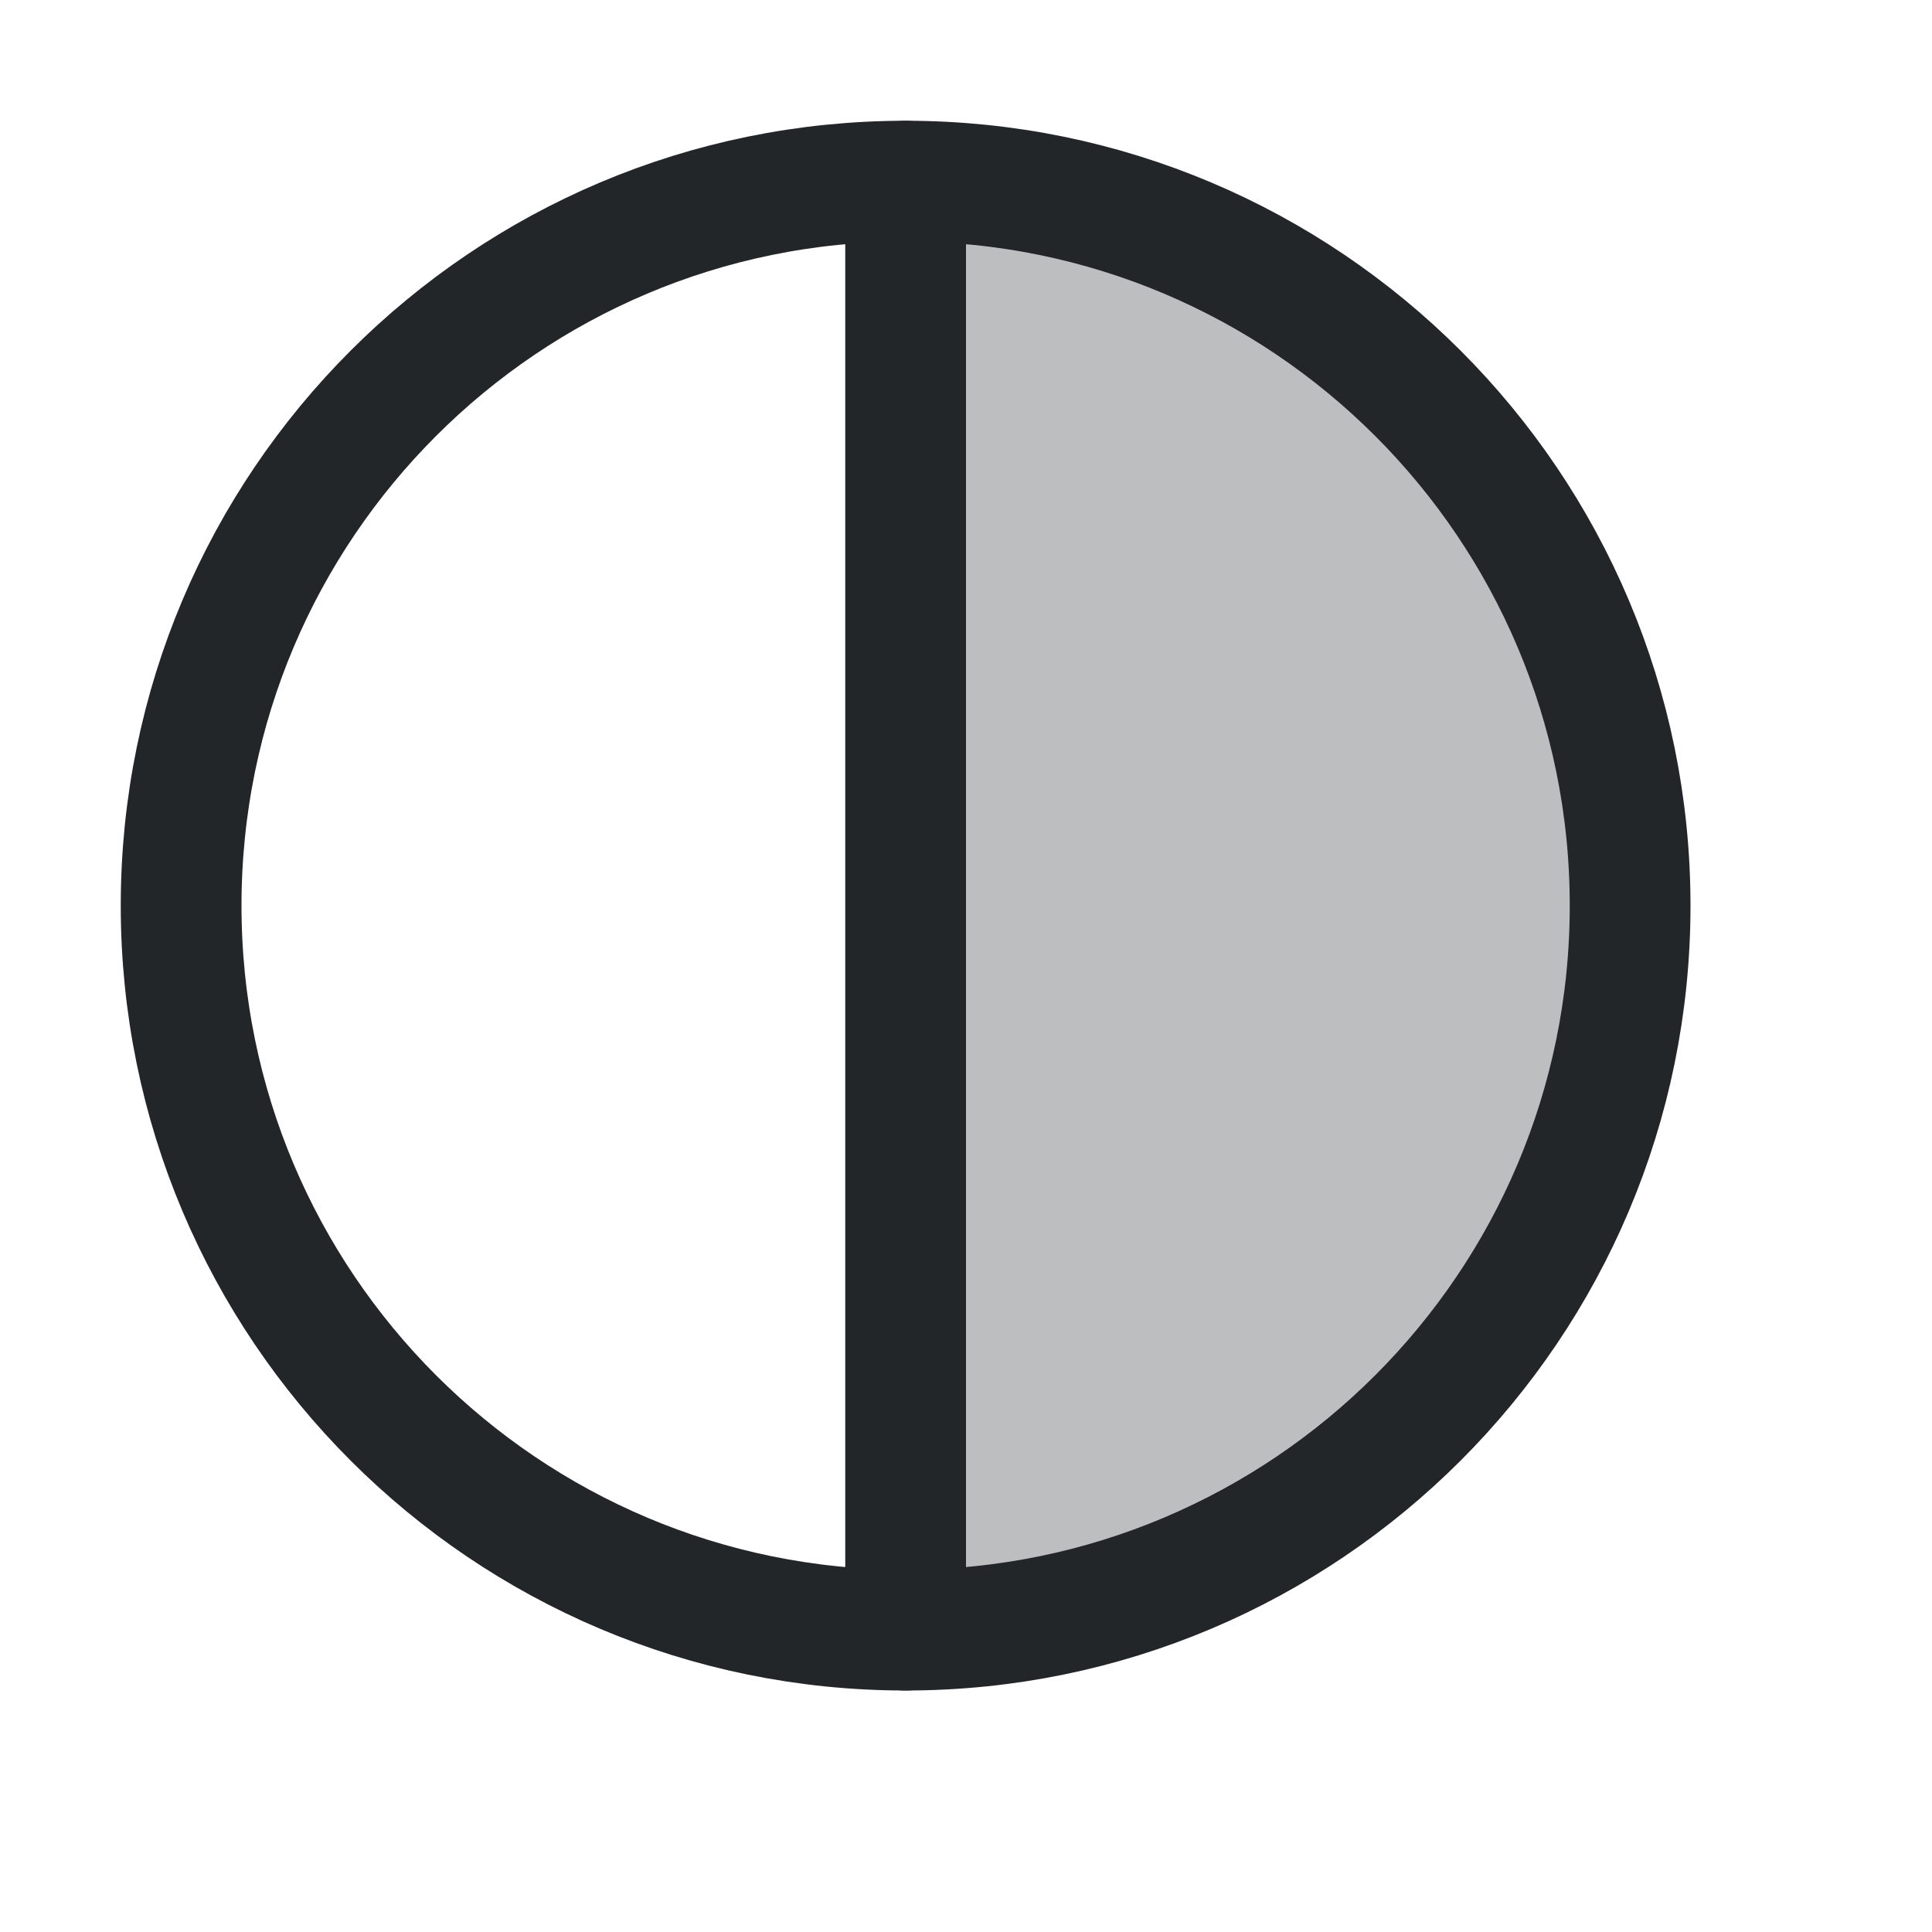
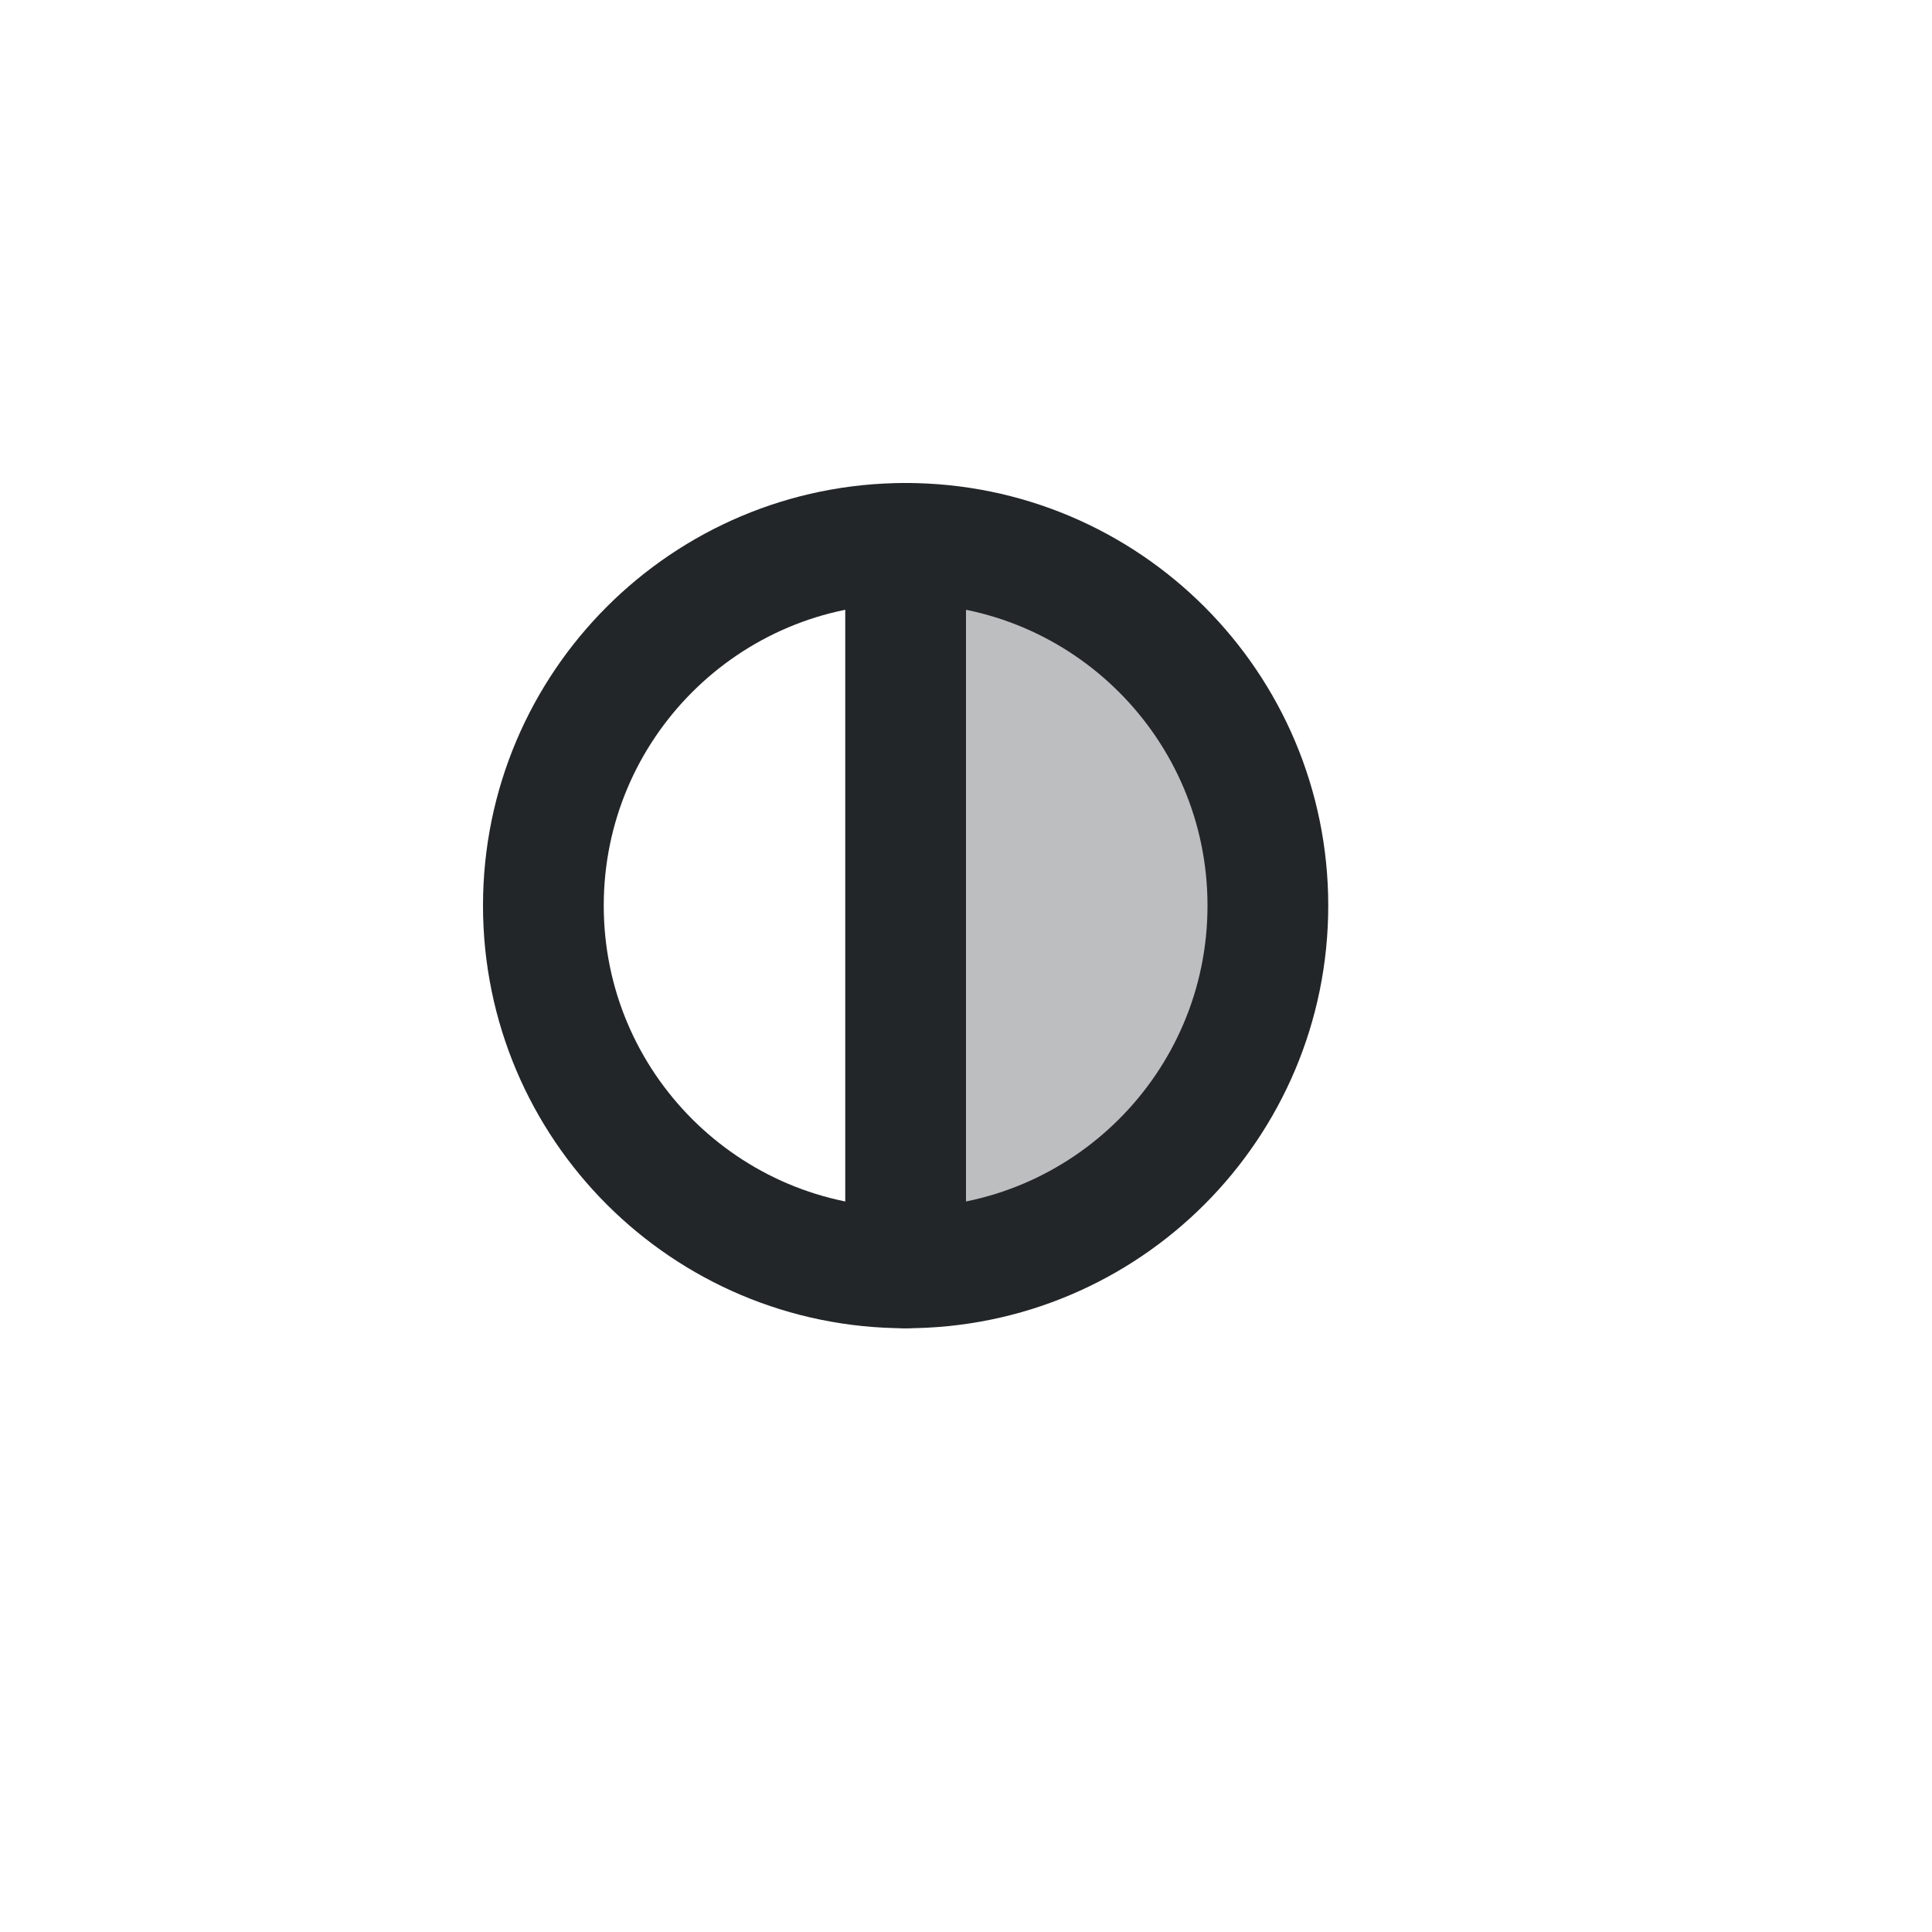
<svg xmlns="http://www.w3.org/2000/svg" width="16" height="16" viewBox="0 0 16 16">
  <defs>
    <style>.ColorScheme-Text{color:#232629}</style>
    <style id="current-color-scheme" type="text/css">.ColorScheme-Text { color:#232629; }
.ColorScheme-Highlight { color:#3daee9; }</style>
  </defs>
-   <path class="ColorScheme-Text" d="M7.5,1.5 V13.5 A6,6 0 0 0 7.5,1.5 Z" fill="currentColor" opacity=".3" />
+   <path class="ColorScheme-Text" d="M7.5,4.5 V10.5 A3,3 0 0 0 7.5,4.5 Z" fill="currentColor" opacity=".3" />
  <g class="ColorScheme-Text" fill="none" stroke="currentColor" stroke-linecap="round" stroke-linejoin="round">
-     <circle cx="7.5" cy="7.5" r="6" stroke="currentColor" class="ColorScheme-Text" />
-     <path d="M7.5,1.5 V13.5" stroke="currentColor" class="ColorScheme-Text" />
+     <circle cx="7.5" cy="7.5" r="3" stroke="currentColor" class="ColorScheme-Text" />
+     <path d="M7.5,4.5 V10.5" stroke="currentColor" class="ColorScheme-Text" />
  </g>
</svg>
